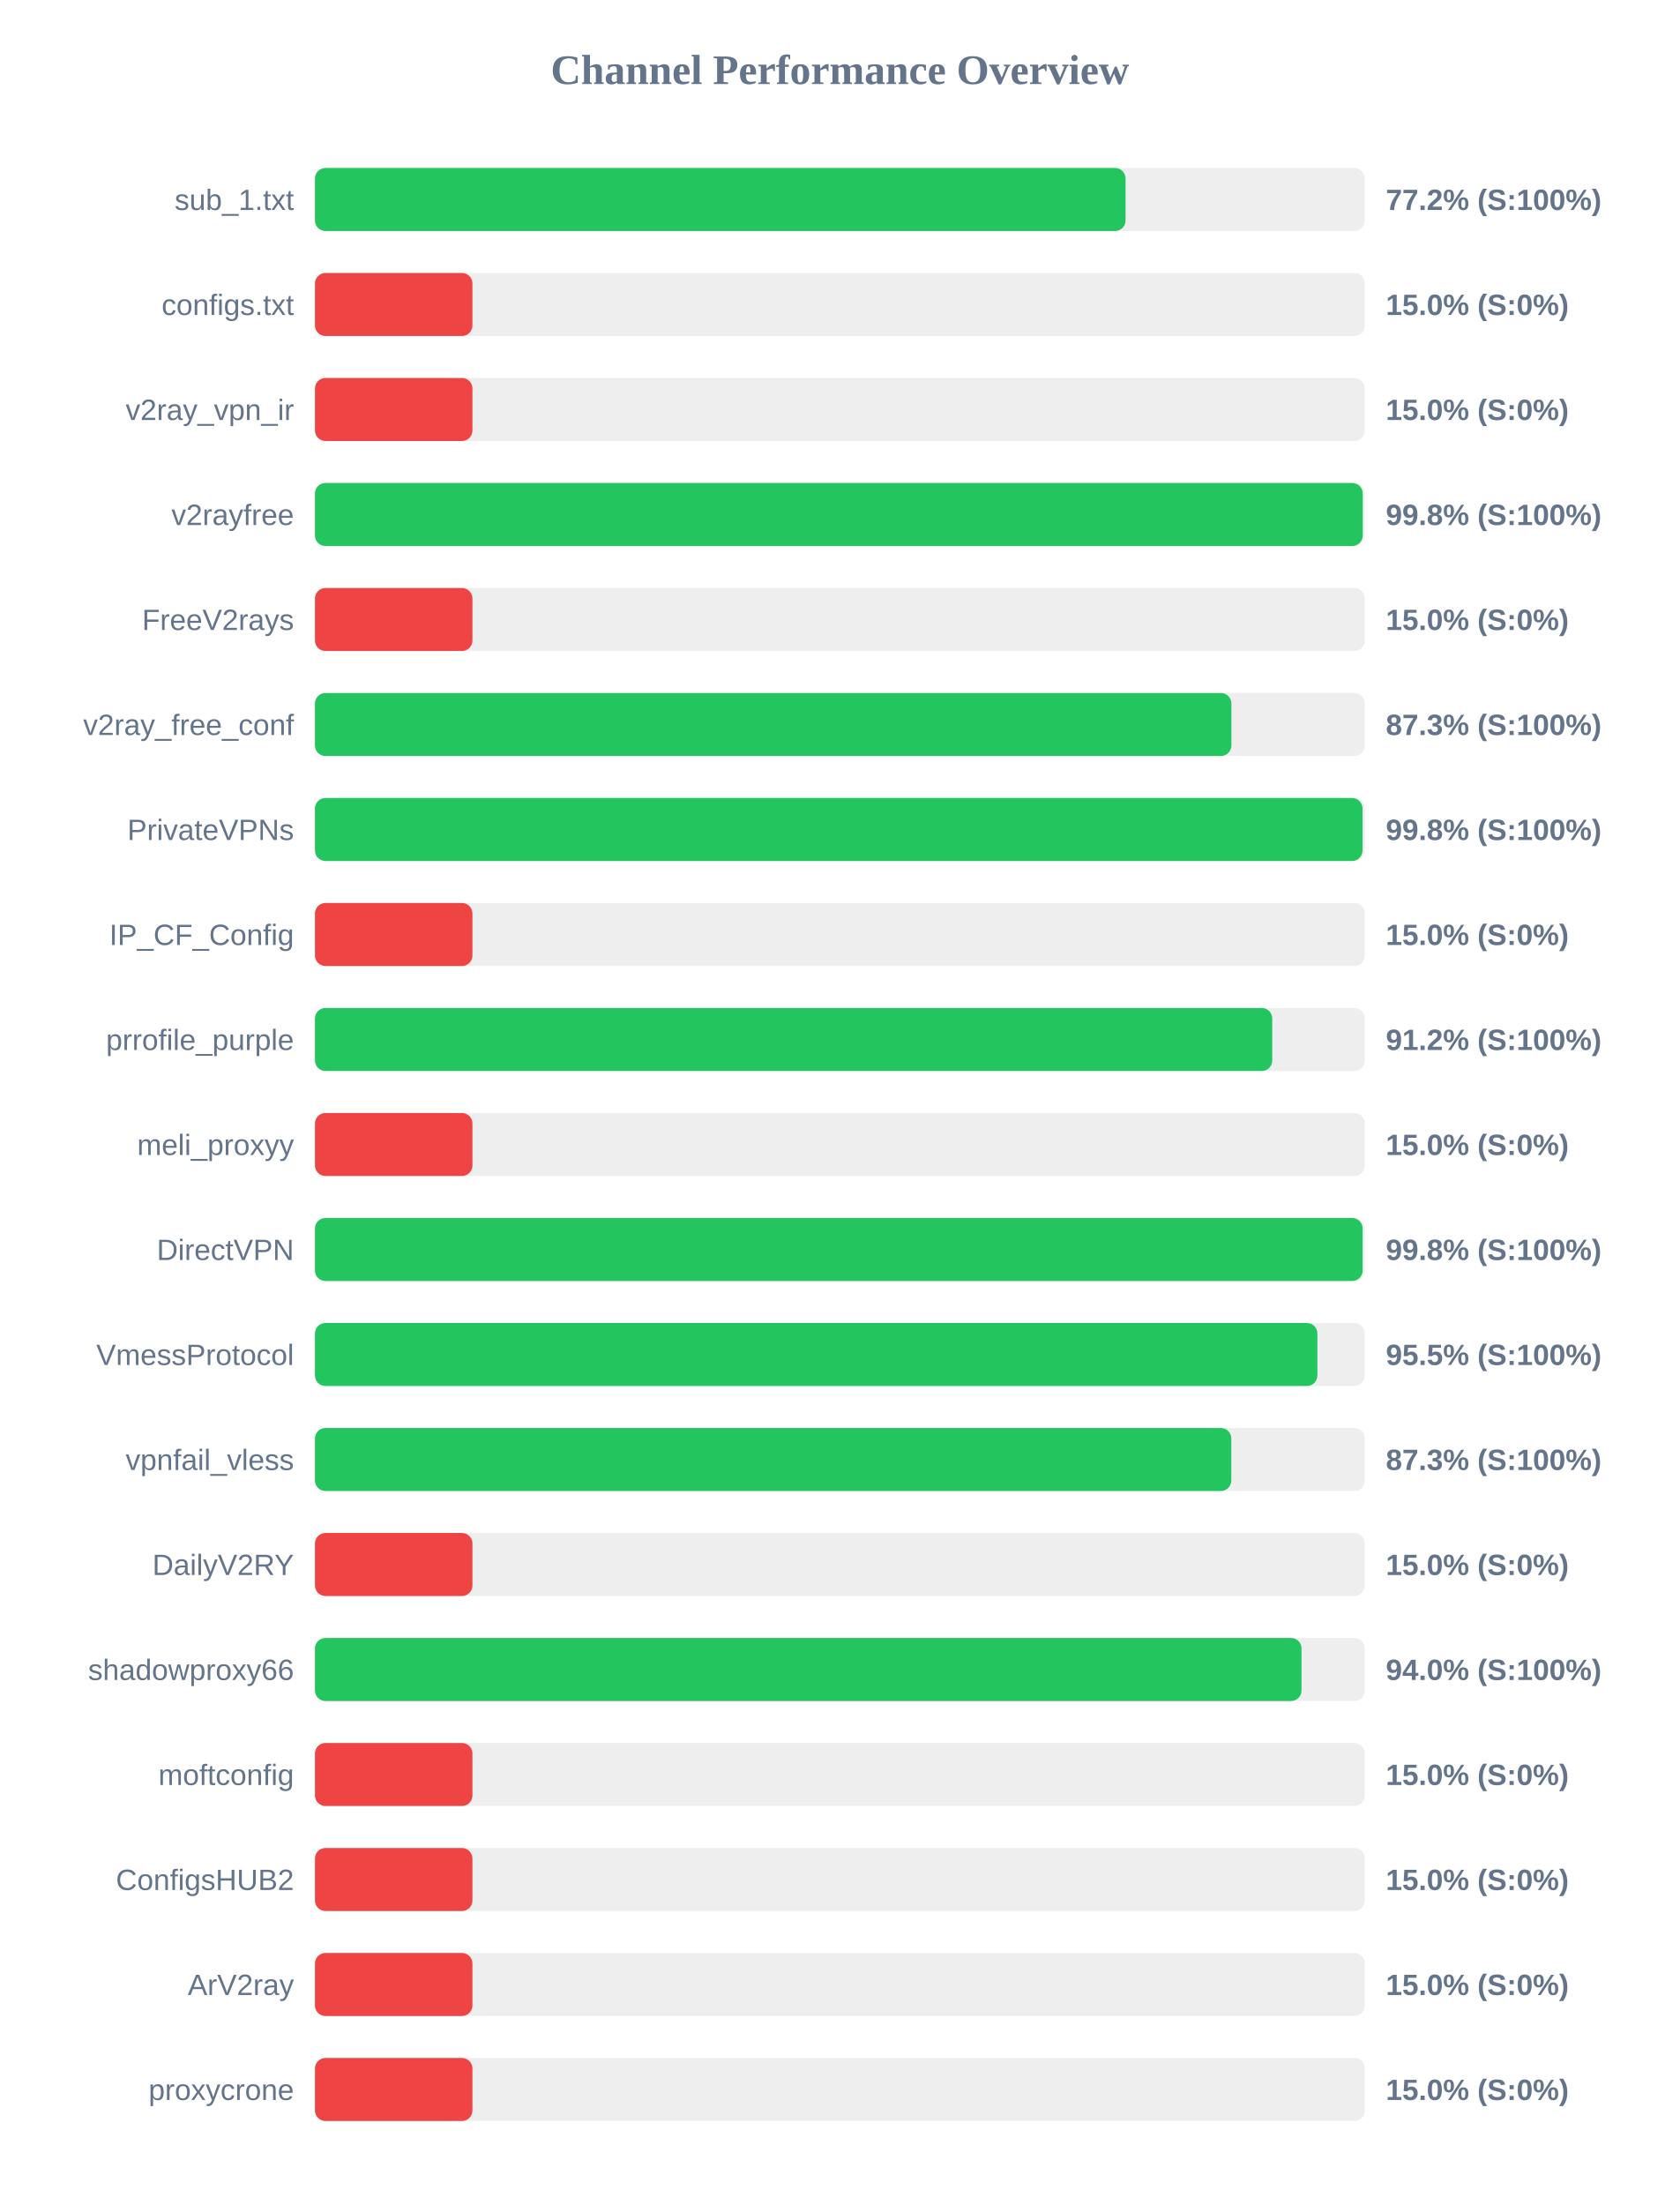
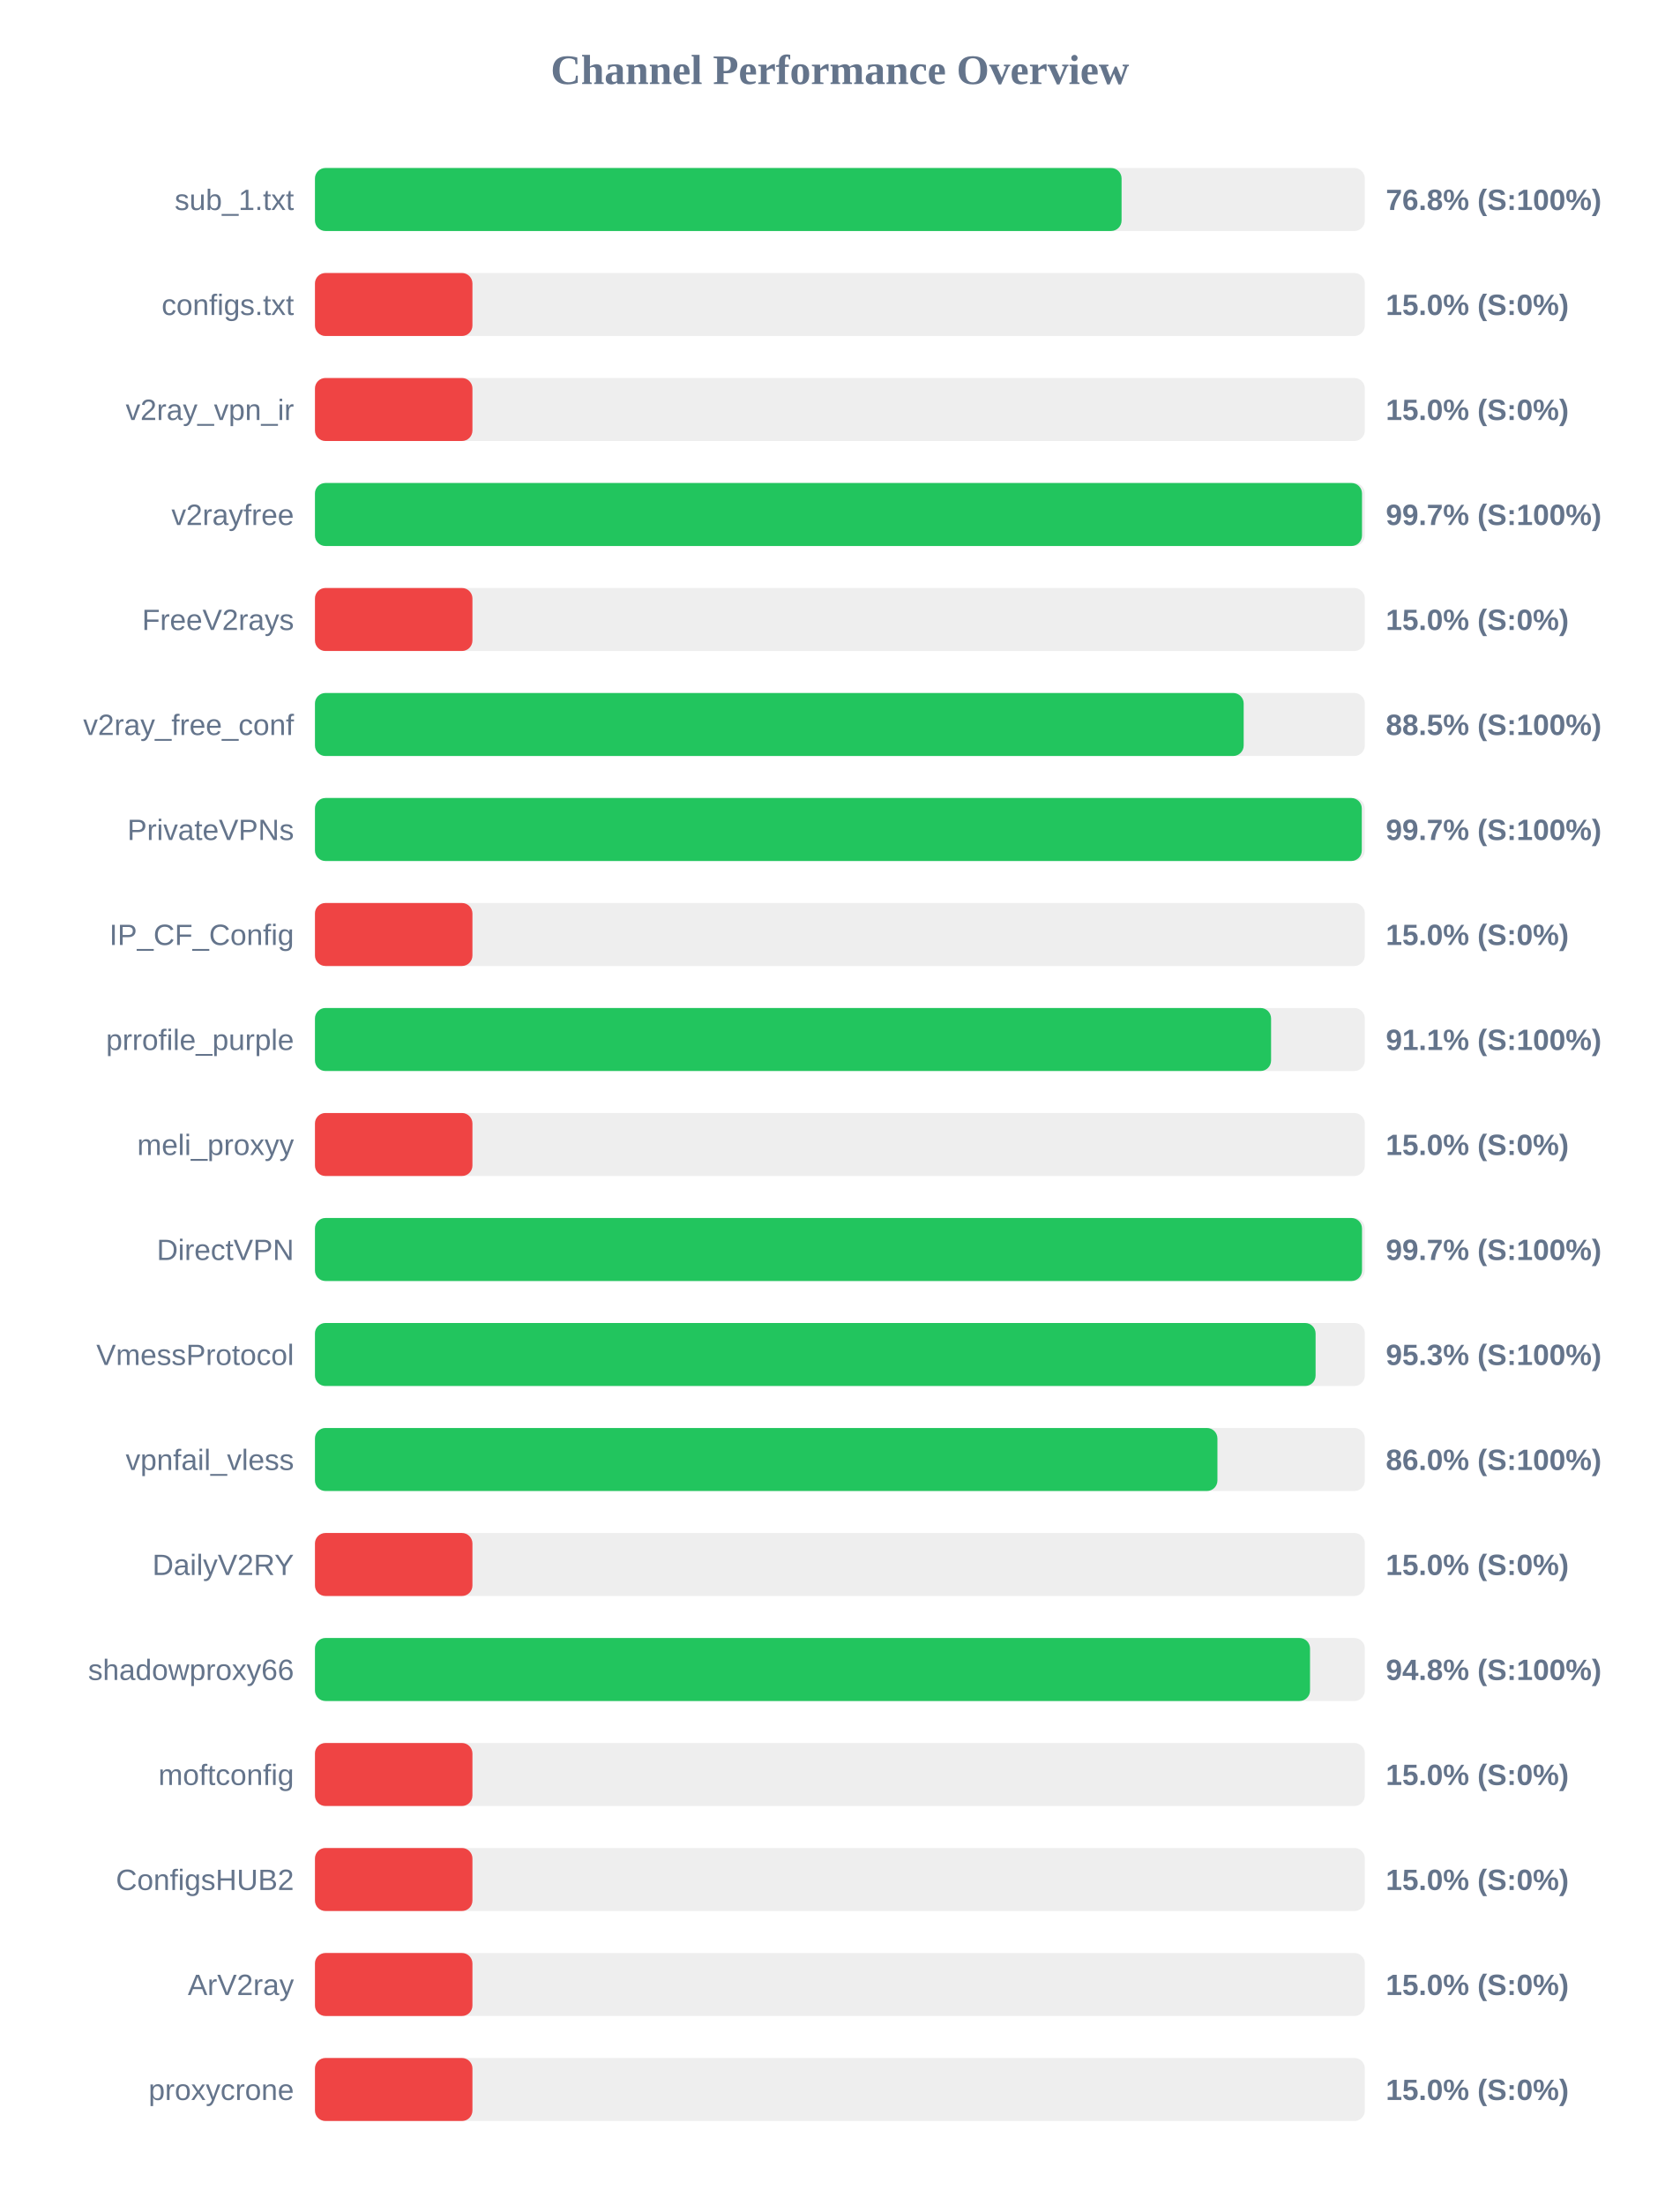
<svg xmlns="http://www.w3.org/2000/svg" width="800" height="1050" version="1.1">
  <style>
        .row { font: 14px Arial; fill: #64748b; }
        .score { font: bold 14px Arial; fill: #64748b; }
    </style>
  <text x="400" y="40" text-anchor="middle" font-size="20px" font-weight="bold" fill="#64748b">Channel Performance Overview</text>
  <rect x="150" y="80" width="500" height="30" fill="#eee" rx="5" />
-   <rect x="150" y="80" width="386.05" height="30" fill="#22c55e" rx="5" />
+   <rect x="150" y="80" width="384.15" height="30" fill="#22c55e" rx="5" />
  <text x="140" y="100" text-anchor="end" class="row">sub_1.txt</text>
-   <text x="660" y="100" text-anchor="start" class="score">77.2% (S:100%)</text>
+   <text x="660" y="100" text-anchor="start" class="score">76.8% (S:100%)</text>
  <rect x="150" y="130" width="500" height="30" fill="#eee" rx="5" />
  <rect x="150" y="130" width="75.0" height="30" fill="#ef4444" rx="5" />
  <text x="140" y="150" text-anchor="end" class="row">configs.txt</text>
  <text x="660" y="150" text-anchor="start" class="score">15.0% (S:0%)</text>
  <rect x="150" y="180" width="500" height="30" fill="#eee" rx="5" />
  <rect x="150" y="180" width="75.0" height="30" fill="#ef4444" rx="5" />
  <text x="140" y="200" text-anchor="end" class="row">v2ray_vpn_ir</text>
  <text x="660" y="200" text-anchor="start" class="score">15.0% (S:0%)</text>
  <rect x="150" y="230" width="500" height="30" fill="#eee" rx="5" />
-   <rect x="150" y="230" width="499.0" height="30" fill="#22c55e" rx="5" />
+   <rect x="150" y="230" width="498.65" height="30" fill="#22c55e" rx="5" />
  <text x="140" y="250" text-anchor="end" class="row">v2rayfree</text>
-   <text x="660" y="250" text-anchor="start" class="score">99.8% (S:100%)</text>
+   <text x="660" y="250" text-anchor="start" class="score">99.7% (S:100%)</text>
  <rect x="150" y="280" width="500" height="30" fill="#eee" rx="5" />
  <rect x="150" y="280" width="75.0" height="30" fill="#ef4444" rx="5" />
  <text x="140" y="300" text-anchor="end" class="row">FreeV2rays</text>
  <text x="660" y="300" text-anchor="start" class="score">15.0% (S:0%)</text>
  <rect x="150" y="330" width="500" height="30" fill="#eee" rx="5" />
-   <rect x="150" y="330" width="436.45" height="30" fill="#22c55e" rx="5" />
+   <rect x="150" y="330" width="442.3" height="30" fill="#22c55e" rx="5" />
  <text x="140" y="350" text-anchor="end" class="row">v2ray_free_conf</text>
-   <text x="660" y="350" text-anchor="start" class="score">87.3% (S:100%)</text>
+   <text x="660" y="350" text-anchor="start" class="score">88.5% (S:100%)</text>
  <rect x="150" y="380" width="500" height="30" fill="#eee" rx="5" />
-   <rect x="150" y="380" width="498.9" height="30" fill="#22c55e" rx="5" />
+   <rect x="150" y="380" width="498.55" height="30" fill="#22c55e" rx="5" />
  <text x="140" y="400" text-anchor="end" class="row">PrivateVPNs</text>
-   <text x="660" y="400" text-anchor="start" class="score">99.8% (S:100%)</text>
+   <text x="660" y="400" text-anchor="start" class="score">99.7% (S:100%)</text>
  <rect x="150" y="430" width="500" height="30" fill="#eee" rx="5" />
  <rect x="150" y="430" width="75.0" height="30" fill="#ef4444" rx="5" />
  <text x="140" y="450" text-anchor="end" class="row">IP_CF_Config</text>
  <text x="660" y="450" text-anchor="start" class="score">15.0% (S:0%)</text>
  <rect x="150" y="480" width="500" height="30" fill="#eee" rx="5" />
-   <rect x="150" y="480" width="455.9" height="30" fill="#22c55e" rx="5" />
+   <rect x="150" y="480" width="455.35" height="30" fill="#22c55e" rx="5" />
  <text x="140" y="500" text-anchor="end" class="row">prrofile_purple</text>
-   <text x="660" y="500" text-anchor="start" class="score">91.2% (S:100%)</text>
+   <text x="660" y="500" text-anchor="start" class="score">91.1% (S:100%)</text>
  <rect x="150" y="530" width="500" height="30" fill="#eee" rx="5" />
  <rect x="150" y="530" width="75.0" height="30" fill="#ef4444" rx="5" />
  <text x="140" y="550" text-anchor="end" class="row">meli_proxyy</text>
  <text x="660" y="550" text-anchor="start" class="score">15.0% (S:0%)</text>
  <rect x="150" y="580" width="500" height="30" fill="#eee" rx="5" />
-   <rect x="150" y="580" width="498.95" height="30" fill="#22c55e" rx="5" />
+   <rect x="150" y="580" width="498.65" height="30" fill="#22c55e" rx="5" />
  <text x="140" y="600" text-anchor="end" class="row">DirectVPN</text>
-   <text x="660" y="600" text-anchor="start" class="score">99.8% (S:100%)</text>
+   <text x="660" y="600" text-anchor="start" class="score">99.7% (S:100%)</text>
  <rect x="150" y="630" width="500" height="30" fill="#eee" rx="5" />
-   <rect x="150" y="630" width="477.4" height="30" fill="#22c55e" rx="5" />
+   <rect x="150" y="630" width="476.55" height="30" fill="#22c55e" rx="5" />
  <text x="140" y="650" text-anchor="end" class="row">VmessProtocol</text>
-   <text x="660" y="650" text-anchor="start" class="score">95.5% (S:100%)</text>
+   <text x="660" y="650" text-anchor="start" class="score">95.3% (S:100%)</text>
  <rect x="150" y="680" width="500" height="30" fill="#eee" rx="5" />
-   <rect x="150" y="680" width="436.4" height="30" fill="#22c55e" rx="5" />
+   <rect x="150" y="680" width="429.8" height="30" fill="#22c55e" rx="5" />
  <text x="140" y="700" text-anchor="end" class="row">vpnfail_vless</text>
-   <text x="660" y="700" text-anchor="start" class="score">87.3% (S:100%)</text>
+   <text x="660" y="700" text-anchor="start" class="score">86.0% (S:100%)</text>
  <rect x="150" y="730" width="500" height="30" fill="#eee" rx="5" />
  <rect x="150" y="730" width="75.0" height="30" fill="#ef4444" rx="5" />
  <text x="140" y="750" text-anchor="end" class="row">DailyV2RY</text>
  <text x="660" y="750" text-anchor="start" class="score">15.0% (S:0%)</text>
  <rect x="150" y="780" width="500" height="30" fill="#eee" rx="5" />
-   <rect x="150" y="780" width="469.85" height="30" fill="#22c55e" rx="5" />
+   <rect x="150" y="780" width="473.9" height="30" fill="#22c55e" rx="5" />
  <text x="140" y="800" text-anchor="end" class="row">shadowproxy66</text>
-   <text x="660" y="800" text-anchor="start" class="score">94.0% (S:100%)</text>
+   <text x="660" y="800" text-anchor="start" class="score">94.8% (S:100%)</text>
  <rect x="150" y="830" width="500" height="30" fill="#eee" rx="5" />
  <rect x="150" y="830" width="75.0" height="30" fill="#ef4444" rx="5" />
  <text x="140" y="850" text-anchor="end" class="row">moftconfig</text>
  <text x="660" y="850" text-anchor="start" class="score">15.0% (S:0%)</text>
  <rect x="150" y="880" width="500" height="30" fill="#eee" rx="5" />
  <rect x="150" y="880" width="75.0" height="30" fill="#ef4444" rx="5" />
  <text x="140" y="900" text-anchor="end" class="row">ConfigsHUB2</text>
  <text x="660" y="900" text-anchor="start" class="score">15.0% (S:0%)</text>
  <rect x="150" y="930" width="500" height="30" fill="#eee" rx="5" />
  <rect x="150" y="930" width="75.0" height="30" fill="#ef4444" rx="5" />
  <text x="140" y="950" text-anchor="end" class="row">ArV2ray</text>
  <text x="660" y="950" text-anchor="start" class="score">15.0% (S:0%)</text>
  <rect x="150" y="980" width="500" height="30" fill="#eee" rx="5" />
  <rect x="150" y="980" width="75.0" height="30" fill="#ef4444" rx="5" />
  <text x="140" y="1000" text-anchor="end" class="row">proxycrone</text>
  <text x="660" y="1000" text-anchor="start" class="score">15.0% (S:0%)</text>
</svg>
